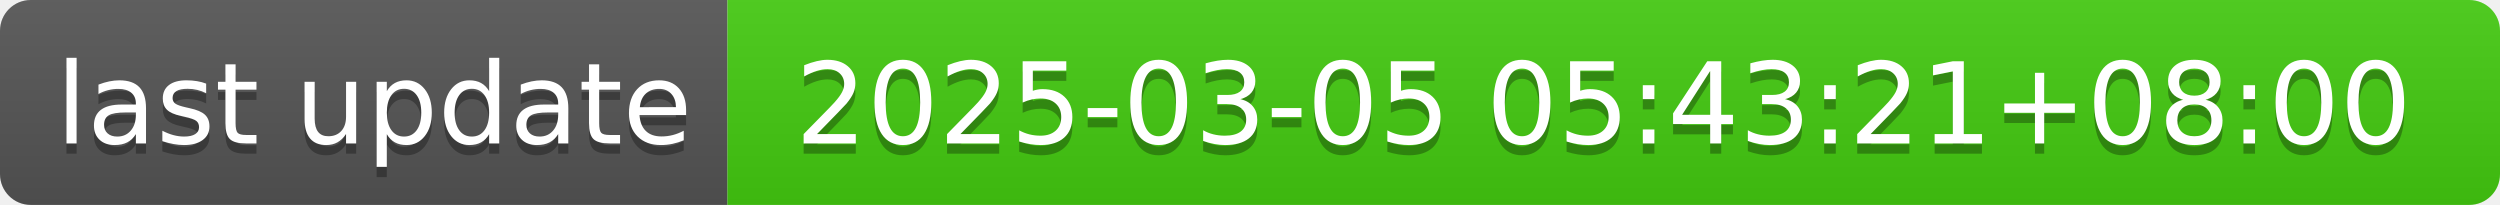
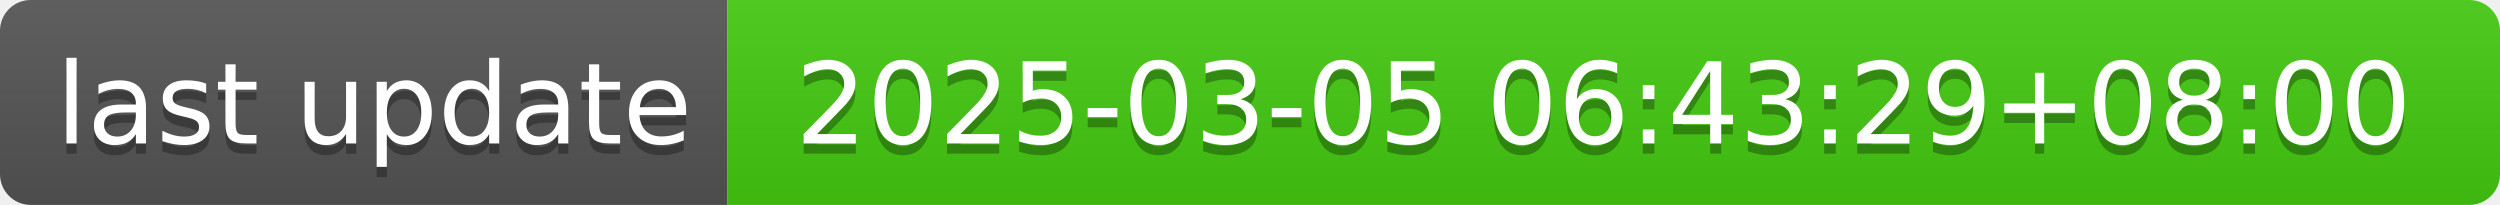
- <svg xmlns="http://www.w3.org/2000/svg" width="244" height="20" role="img" aria-label="last update: 2025-03-05 05:43:21+08:00">
+ <svg xmlns="http://www.w3.org/2000/svg" width="244" height="20" role="img" aria-label="last update: 2025-03-05 06:43:29+08:00">
  <linearGradient id="s" x2="0" y2="100%">
    <stop offset="0" stop-color="#bbb" stop-opacity=".1" />
    <stop offset="1" stop-opacity=".1" />
  </linearGradient>
  <clipPath id="r">
    <rect width="244" height="20" rx="3" fill="#fff" />
  </clipPath>
  <g clip-path="url(#r)">
    <rect width="71" height="20" fill="#555" />
    <rect x="71" width="173" height="20" fill="#4c1" />
    <rect width="244" height="20" fill="url(#s)" />
  </g>
  <g fill="#fff" text-anchor="middle" font-family="Verdana,Geneva,DejaVu Sans,sans-serif" text-rendering="geometricPrecision" font-size="110">
    <text aria-hidden="true" x="365" y="150" fill="#010101" fill-opacity=".3" transform="scale(.1)" textLength="610">last update</text>
    <text x="365" y="140" transform="scale(.1)" fill="#fff" textLength="610">last update</text>
-     <text aria-hidden="true" x="1565" y="150" fill="#010101" fill-opacity=".3" transform="scale(.1)" textLength="1630">2025-03-05 05:43:21+08:00</text>
-     <text x="1565" y="140" transform="scale(.1)" fill="#fff" textLength="1630">2025-03-05 05:43:21+08:00</text>
+     <text aria-hidden="true" x="1565" y="150" fill="#010101" fill-opacity=".3" transform="scale(.1)" textLength="1630">2025-03-05 06:43:29+08:00</text>
+     <text x="1565" y="140" transform="scale(.1)" fill="#fff" textLength="1630">2025-03-05 06:43:29+08:00</text>
  </g>
</svg>
